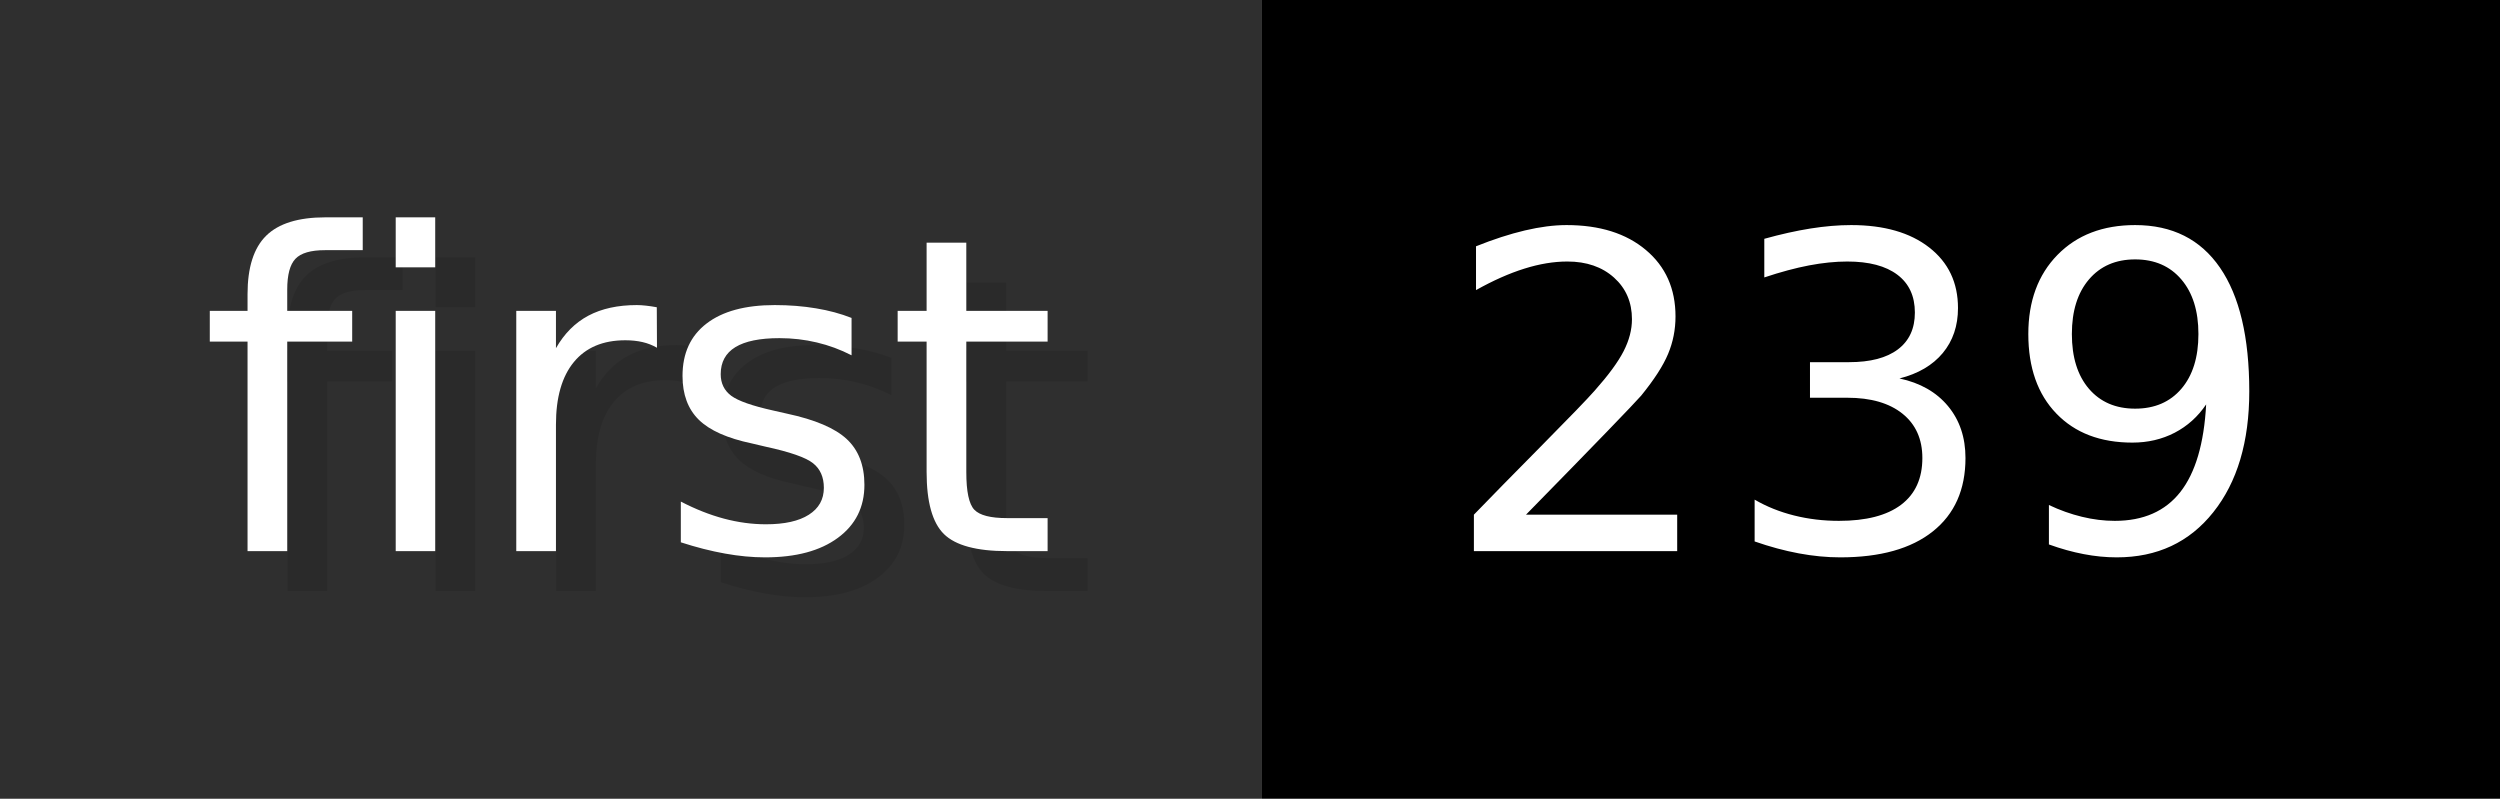
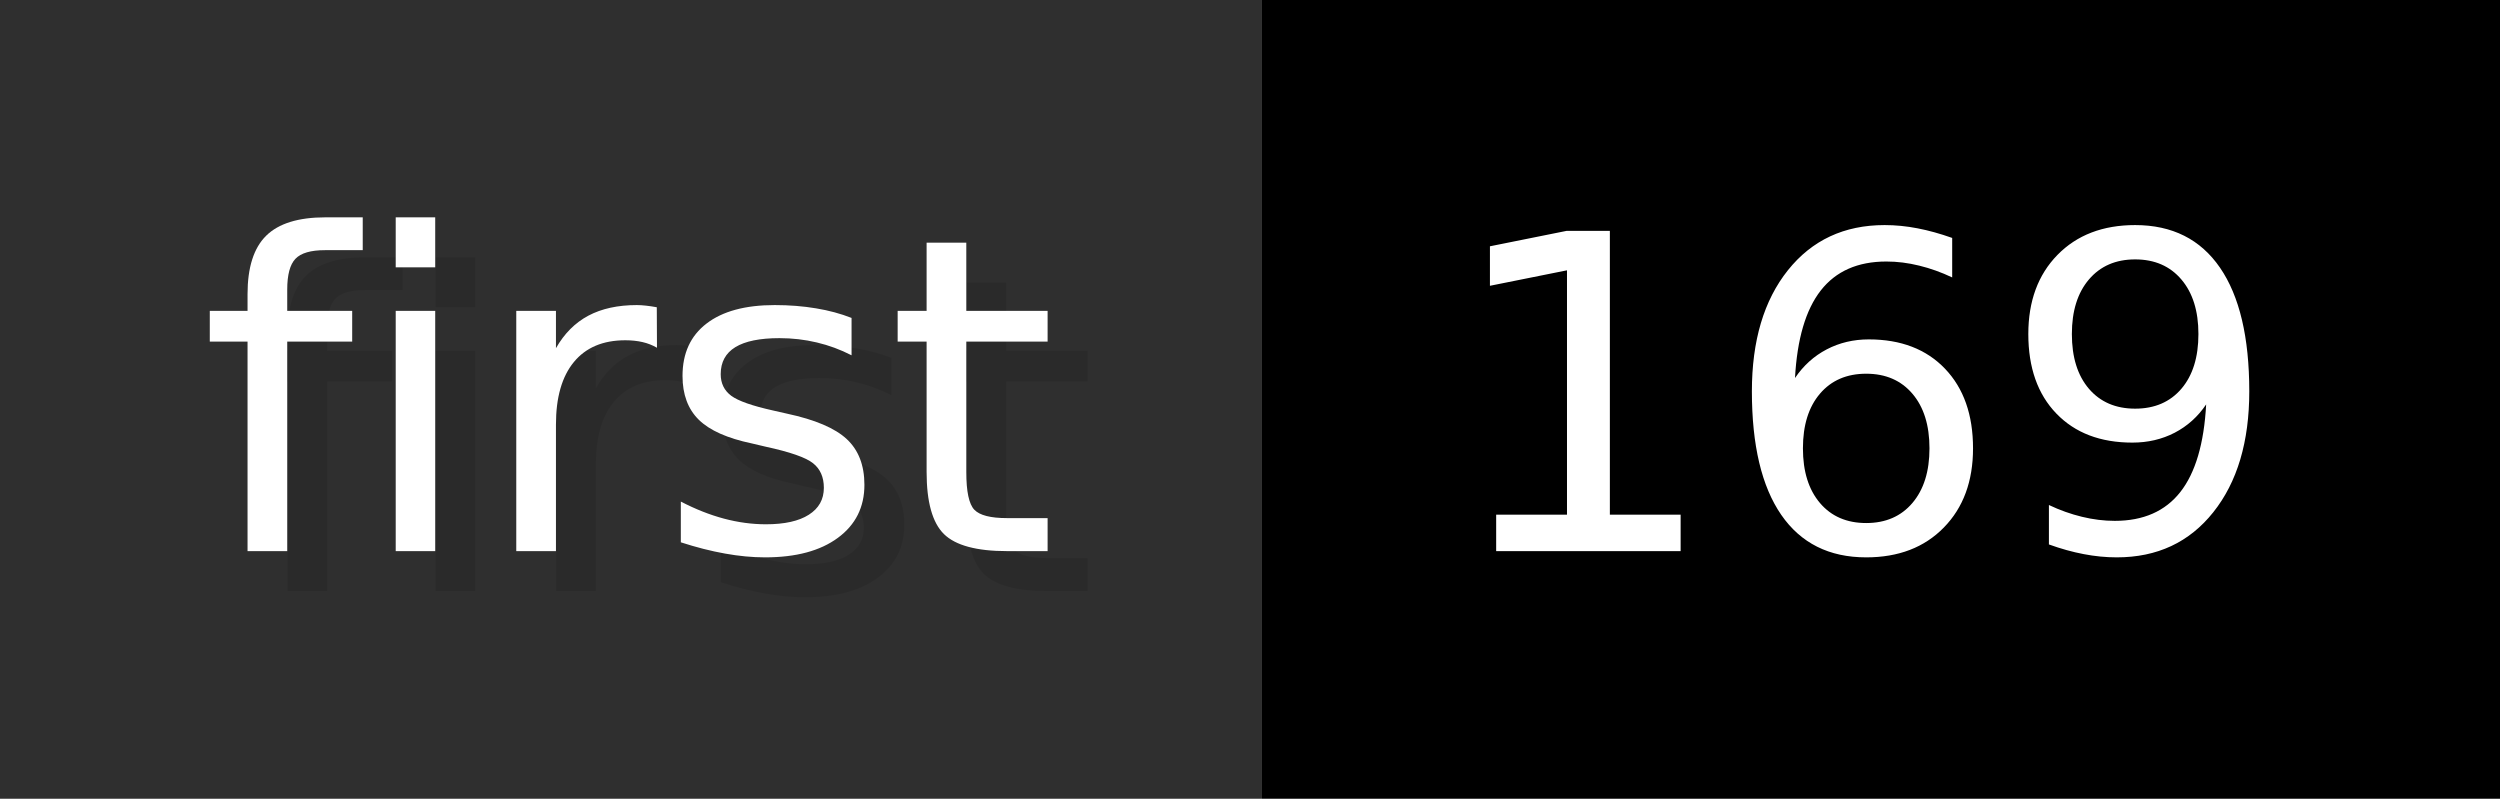
- <svg xmlns="http://www.w3.org/2000/svg" width="62.6" height="20" viewBox="0 0 626 200" role="img" aria-label="first: 239">
+ <svg xmlns="http://www.w3.org/2000/svg" width="62.6" height="20" viewBox="0 0 626 200" role="img" aria-label="first: 169">
  <g>
    <rect fill="#2F2F2F" width="316" height="200" />
    <rect fill="#" x="316" width="310" height="200" />
  </g>
  <g aria-hidden="true" fill="#fff" text-anchor="start" font-family="Verdana,DejaVu Sans,sans-serif" font-size="110">
    <text x="60" y="148" textLength="216" fill="#000" opacity="0.1">first</text>
    <text x="50" y="138" textLength="216">first</text>
-     <text x="371" y="148" textLength="210" fill="#000" opacity="0.1">239</text>
-     <text x="361" y="138" textLength="210">239</text>
+     <text x="371" y="148" textLength="210" fill="#000" opacity="0.1">169</text>
+     <text x="361" y="138" textLength="210">169</text>
  </g>
</svg>
